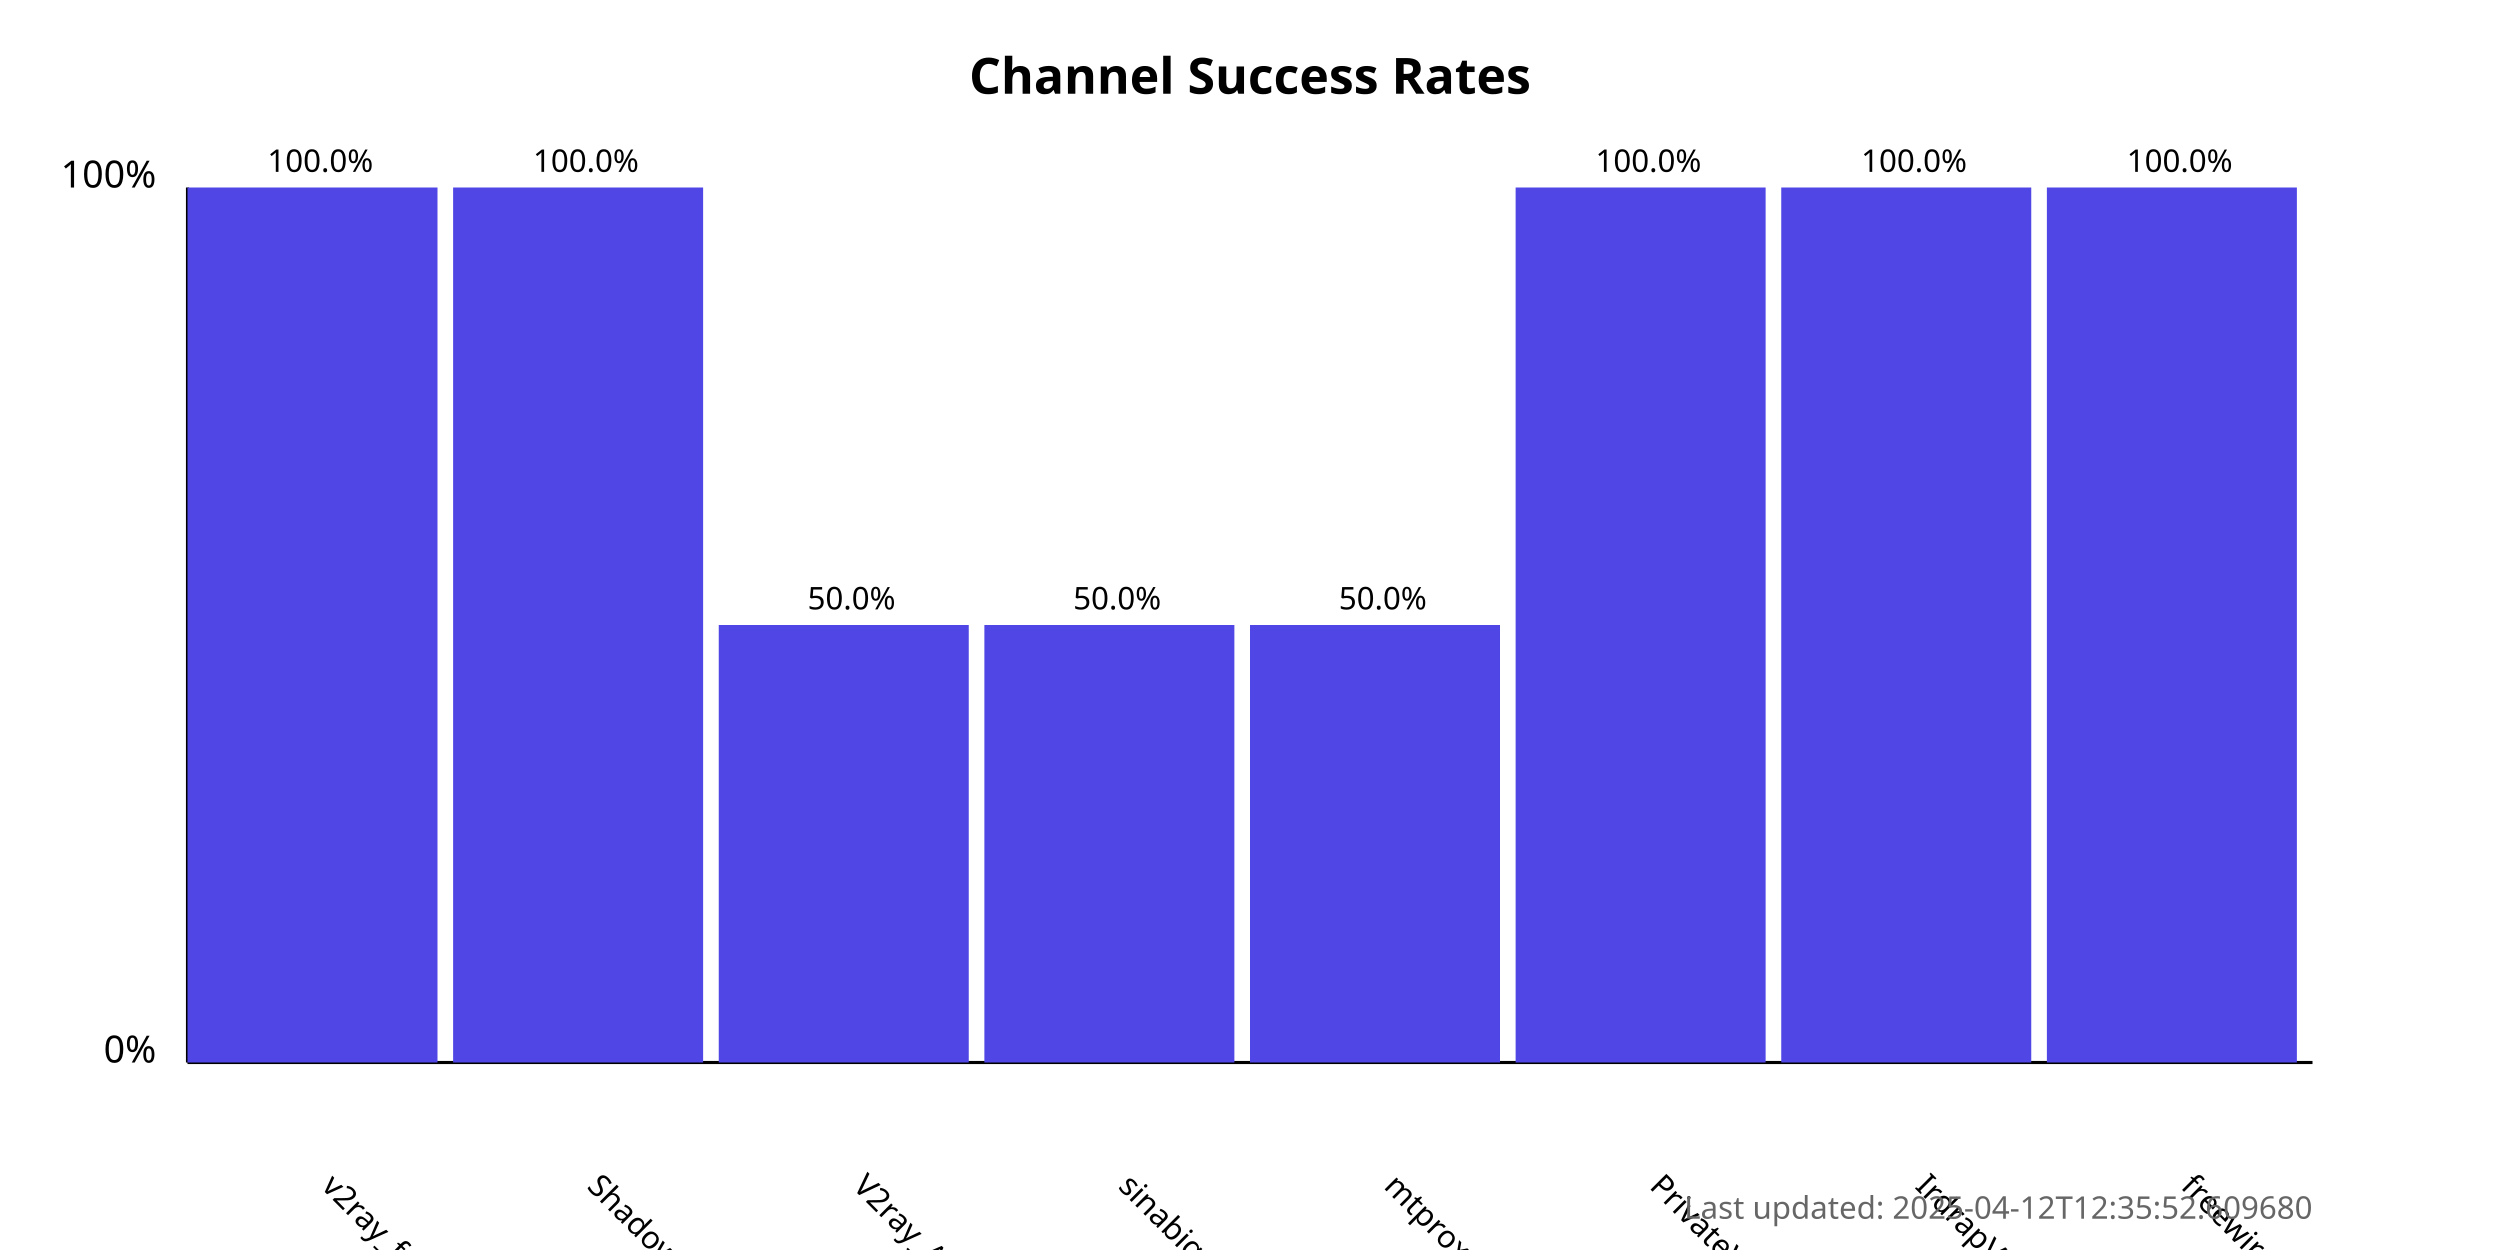
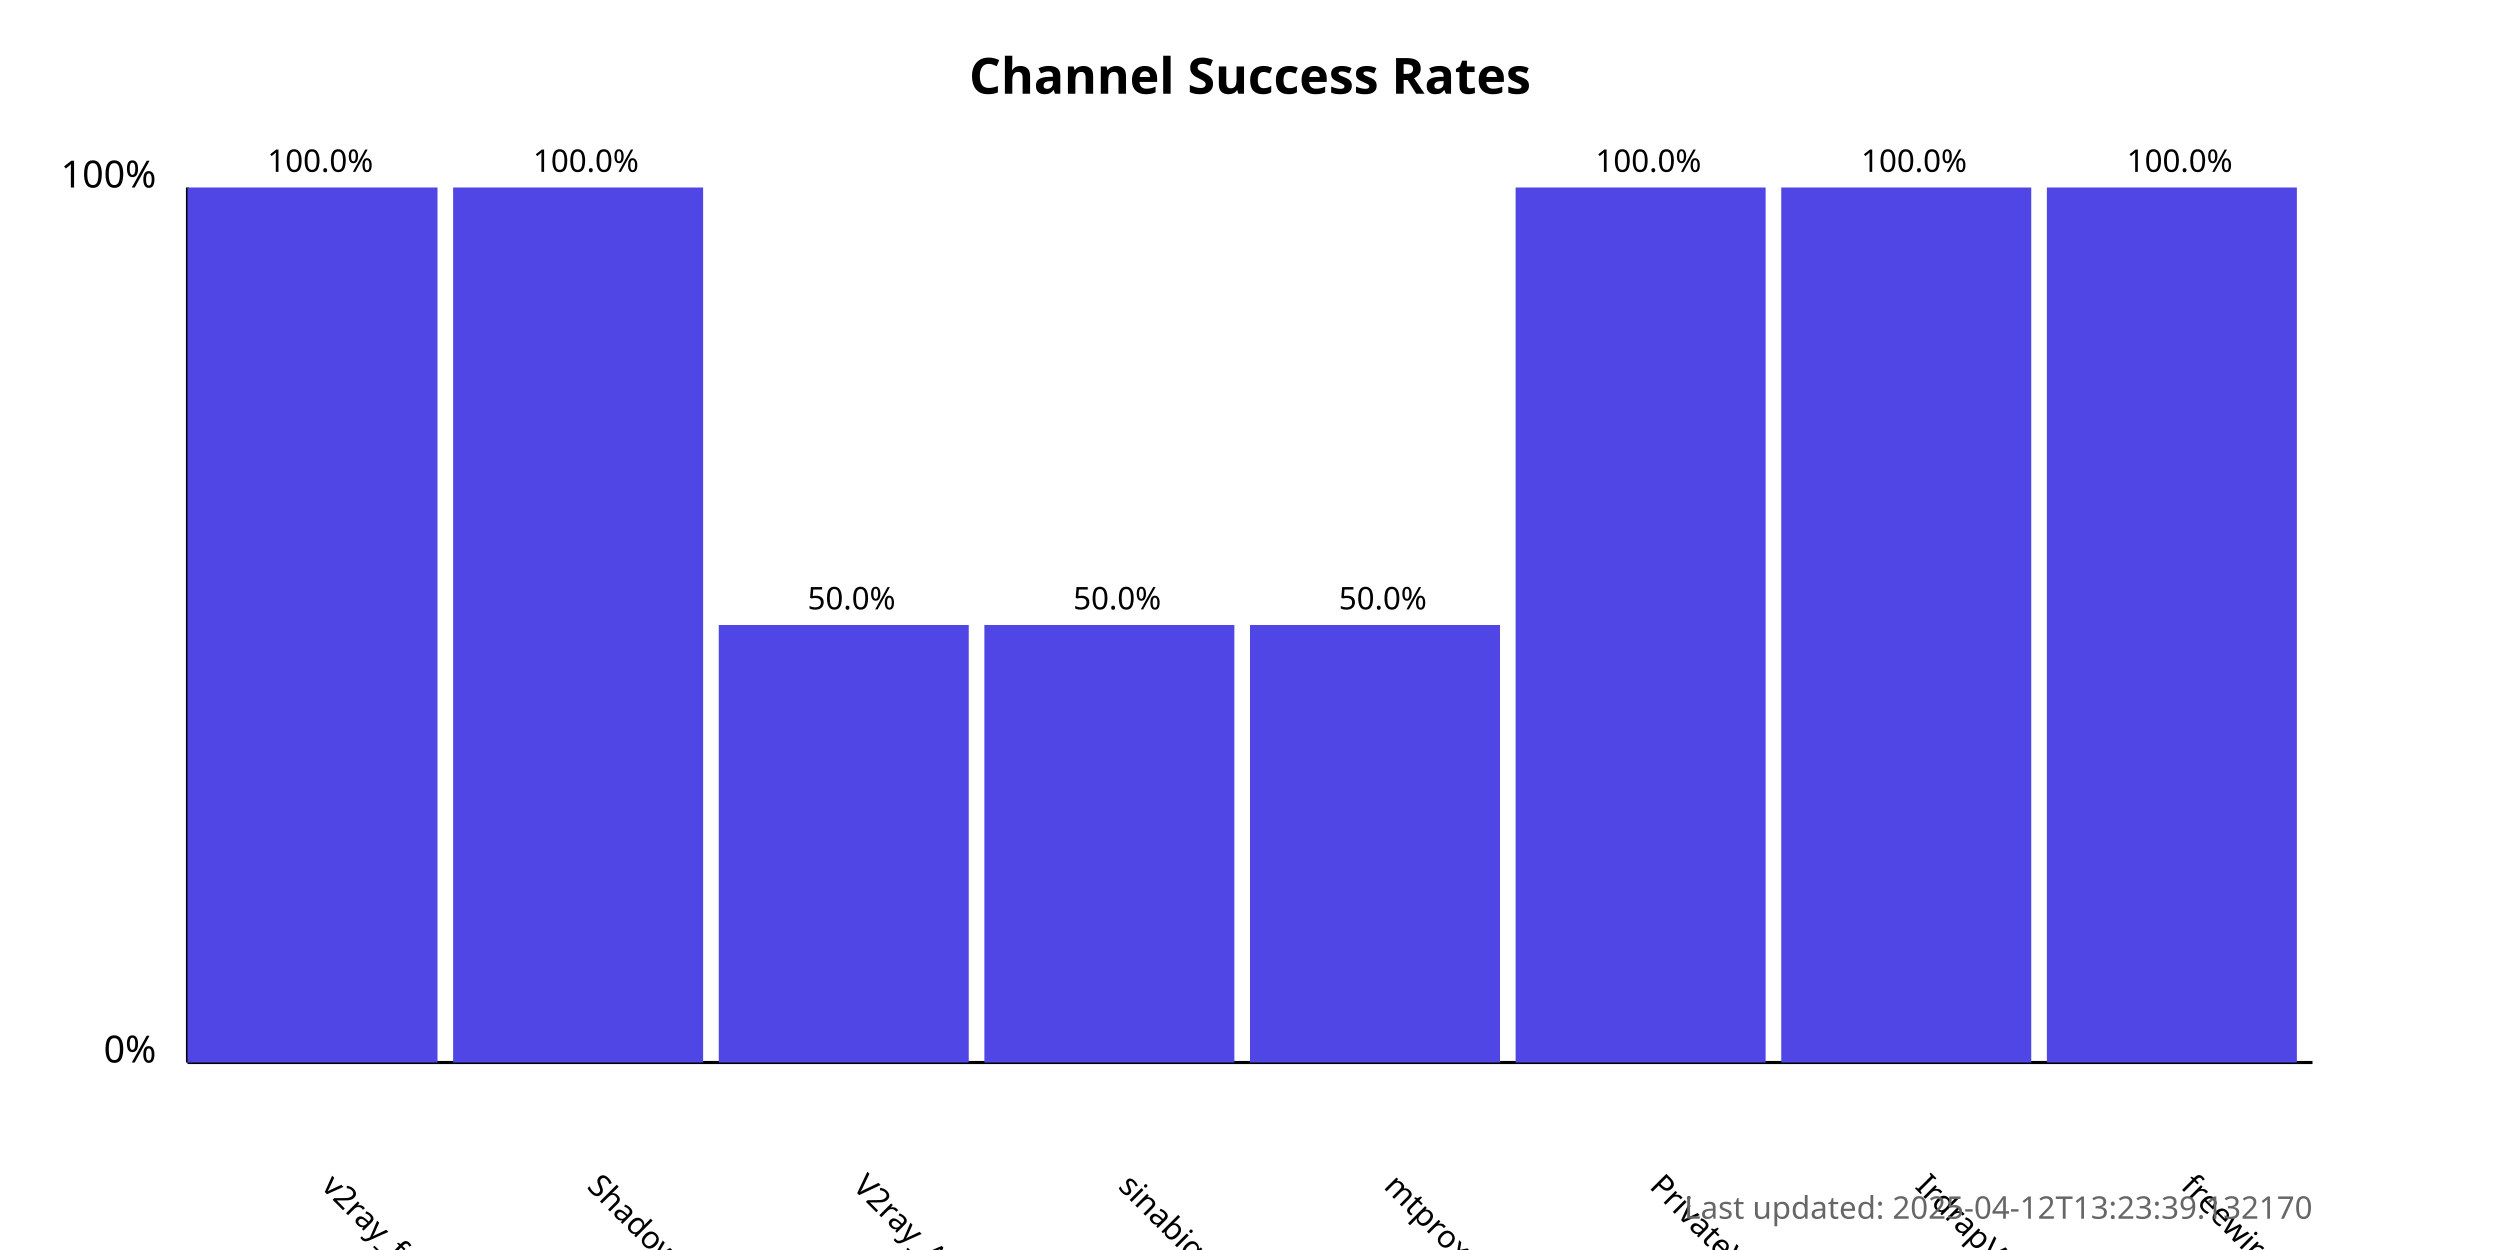
<svg xmlns="http://www.w3.org/2000/svg" width="800" height="400">
  <style>
            .chart-title { font: bold 16px sans-serif; }
            .axis-label { font: 12px sans-serif; }
            .tick-label { font: 10px sans-serif; }
            .bar { fill: #4f46e5; }
            .bar:hover { fill: #6366f1; }
            .timestamp { font: 10px sans-serif; fill: #666; }
        </style>
  <text x="400.0" y="30" text-anchor="middle" class="chart-title">
            Channel Success Rates
        </text>
  <line x1="60" y1="340" x2="60" y2="60" stroke="black" stroke-width="1" />
  <line x1="60" y1="340" x2="740" y2="340" stroke="black" stroke-width="1" />
  <text x="50" y="340" text-anchor="end" class="axis-label">0%</text>
  <text x="50" y="60" text-anchor="end" class="axis-label">100%</text>
  <g>
    <rect x="60" y="60.0" width="80.0" height="280.0" class="bar" />
    <text x="102.5" y="380" transform="rotate(45, 102.5, 380)" text-anchor="start" class="tick-label">
                v2ray_free_conf
            </text>
    <text x="102.5" y="55.0" text-anchor="middle" class="tick-label">
                100.0%
            </text>
  </g>
  <g>
    <rect x="145.0" y="60.0" width="80.0" height="280.0" class="bar" />
    <text x="187.5" y="380" transform="rotate(45, 187.5, 380)" text-anchor="start" class="tick-label">
                ShadowProxy66
            </text>
    <text x="187.5" y="55.0" text-anchor="middle" class="tick-label">
                100.0%
            </text>
  </g>
  <g>
    <rect x="230.0" y="200.0" width="80.0" height="140.0" class="bar" />
    <text x="272.5" y="380" transform="rotate(45, 272.5, 380)" text-anchor="start" class="tick-label">
                V2ray_Alpha
            </text>
    <text x="272.5" y="195.0" text-anchor="middle" class="tick-label">
                50.0%
            </text>
  </g>
  <g>
    <rect x="315.0" y="200.0" width="80.0" height="140.0" class="bar" />
    <text x="357.5" y="380" transform="rotate(45, 357.5, 380)" text-anchor="start" class="tick-label">
                sinabigo
            </text>
    <text x="357.5" y="195.0" text-anchor="middle" class="tick-label">
                50.0%
            </text>
  </g>
  <g>
    <rect x="400.0" y="200.0" width="80.0" height="140.0" class="bar" />
    <text x="442.5" y="380" transform="rotate(45, 442.5, 380)" text-anchor="start" class="tick-label">
                mtproxy_lists
            </text>
    <text x="442.5" y="195.0" text-anchor="middle" class="tick-label">
                50.0%
            </text>
  </g>
  <g>
    <rect x="485.0" y="60.0" width="80.0" height="280.0" class="bar" />
    <text x="527.5" y="380" transform="rotate(45, 527.5, 380)" text-anchor="start" class="tick-label">
                PrivateVPNs
            </text>
    <text x="527.5" y="55.0" text-anchor="middle" class="tick-label">
                100.0%
            </text>
  </g>
  <g>
    <rect x="570.0" y="60.0" width="80.0" height="280.0" class="bar" />
    <text x="612.5" y="380" transform="rotate(45, 612.5, 380)" text-anchor="start" class="tick-label">
                IrdrapVPNnews
            </text>
    <text x="612.5" y="55.0" text-anchor="middle" class="tick-label">
                100.0%
            </text>
  </g>
  <g>
    <rect x="655.0" y="60.0" width="80.0" height="280.0" class="bar" />
    <text x="697.5" y="380" transform="rotate(45, 697.5, 380)" text-anchor="start" class="tick-label">
                freewireguard
            </text>
    <text x="697.5" y="55.0" text-anchor="middle" class="tick-label">
                100.0%
            </text>
  </g>
  <text x="740" y="390" text-anchor="end" class="timestamp">
-             Last updated: 2025-04-12T12:35:52.609680
+             Last updated: 2025-04-12T13:23:39.132170
        </text>
</svg>
